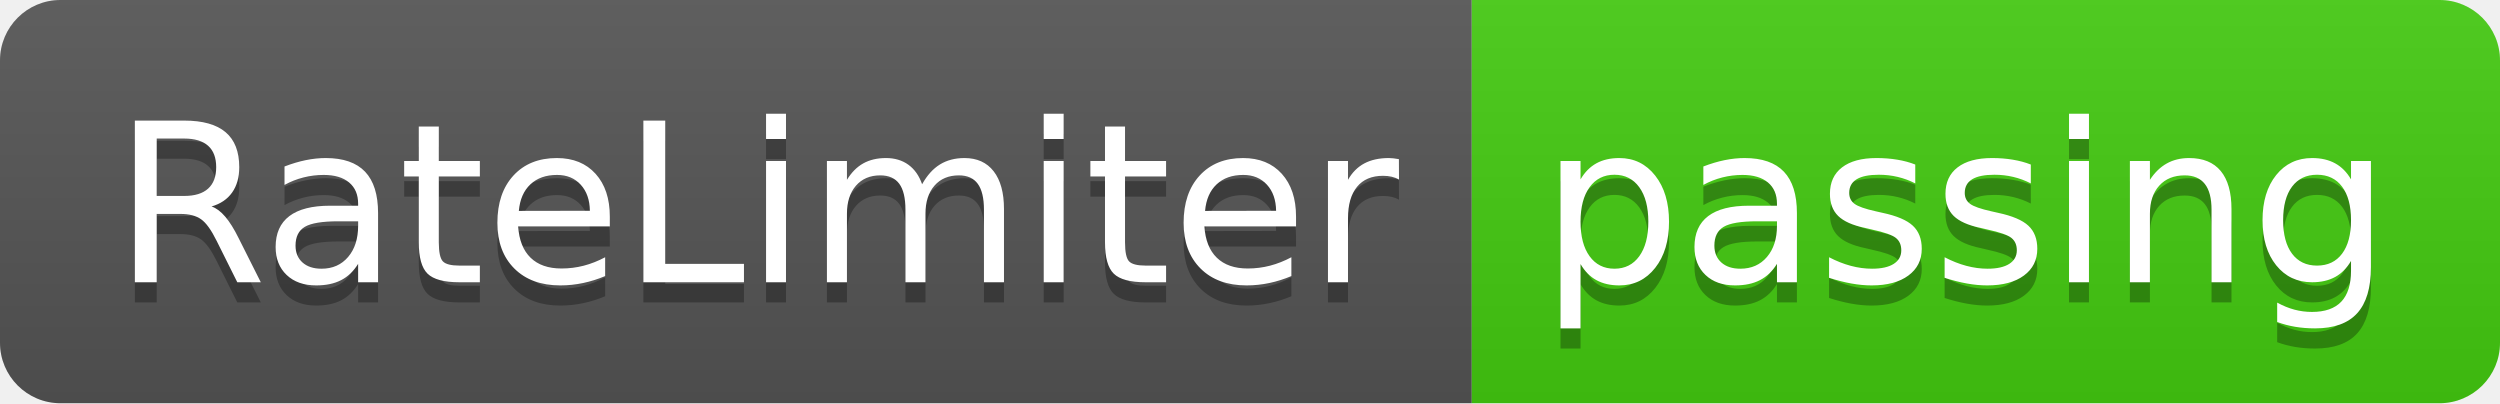
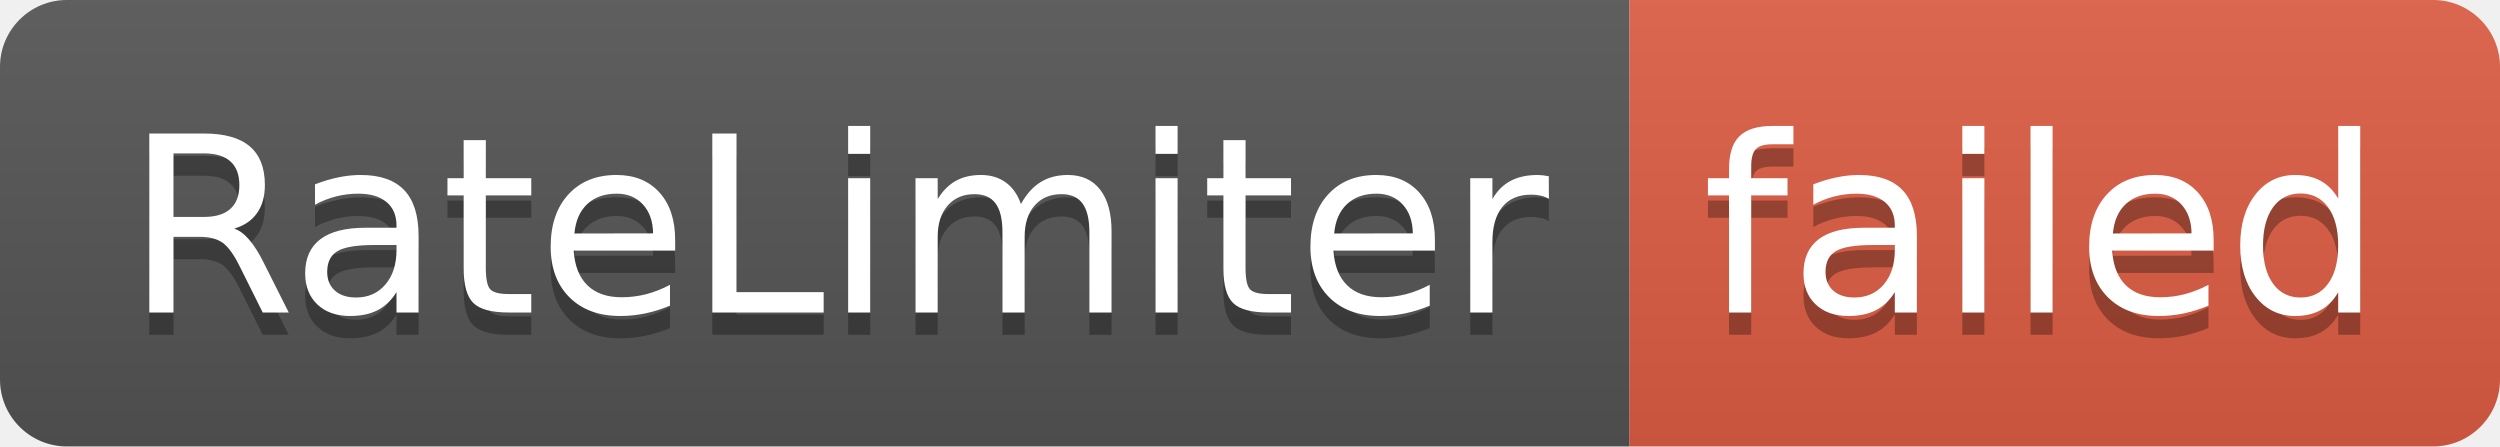
- <svg xmlns="http://www.w3.org/2000/svg" width="124" height="20" role="img" aria-label="RateLimiter: passing">
+ <svg xmlns="http://www.w3.org/2000/svg" width="112" height="20" role="img" aria-label="RateLimiter: failed">
  <linearGradient id="s" x2="0" y2="100%">
    <stop offset="0" stop-color="#bbb" stop-opacity=".1" />
    <stop offset="1" stop-opacity=".1" />
  </linearGradient>
  <clipPath id="r">
-     <rect width="124" height="20" rx="3" fill="#fff" />
+     <rect width="112" height="20" rx="3" fill="#fff" />
  </clipPath>
  <g clip-path="url(#r)">
    <rect width="73" height="20" fill="#555" />
-     <rect x="73" width="51" height="20" fill="#4c1" />
-     <rect width="124" height="20" fill="url(#s)" />
+     <rect x="73" width="39" height="20" fill="#e05d44" />
+     <rect width="112" height="20" fill="url(#s)" />
  </g>
  <g fill="#fff" text-anchor="middle" font-family="Verdana,Geneva,DejaVu Sans,sans-serif" text-rendering="geometricPrecision" font-size="110">
    <text aria-hidden="true" x="375" y="150" fill="#010101" fill-opacity=".3" transform="scale(.1)" textLength="630">RateLimiter</text>
    <text x="375" y="140" transform="scale(.1)" fill="#fff" textLength="630">RateLimiter</text>
-     <text aria-hidden="true" x="975" y="150" fill="#010101" fill-opacity=".3" transform="scale(.1)" textLength="410">passing</text>
-     <text x="975" y="140" transform="scale(.1)" fill="#fff" textLength="410">passing</text>
+     <text aria-hidden="true" x="915" y="150" fill="#010101" fill-opacity=".3" transform="scale(.1)" textLength="290">failed</text>
+     <text x="915" y="140" transform="scale(.1)" fill="#fff" textLength="290">failed</text>
  </g>
</svg>
